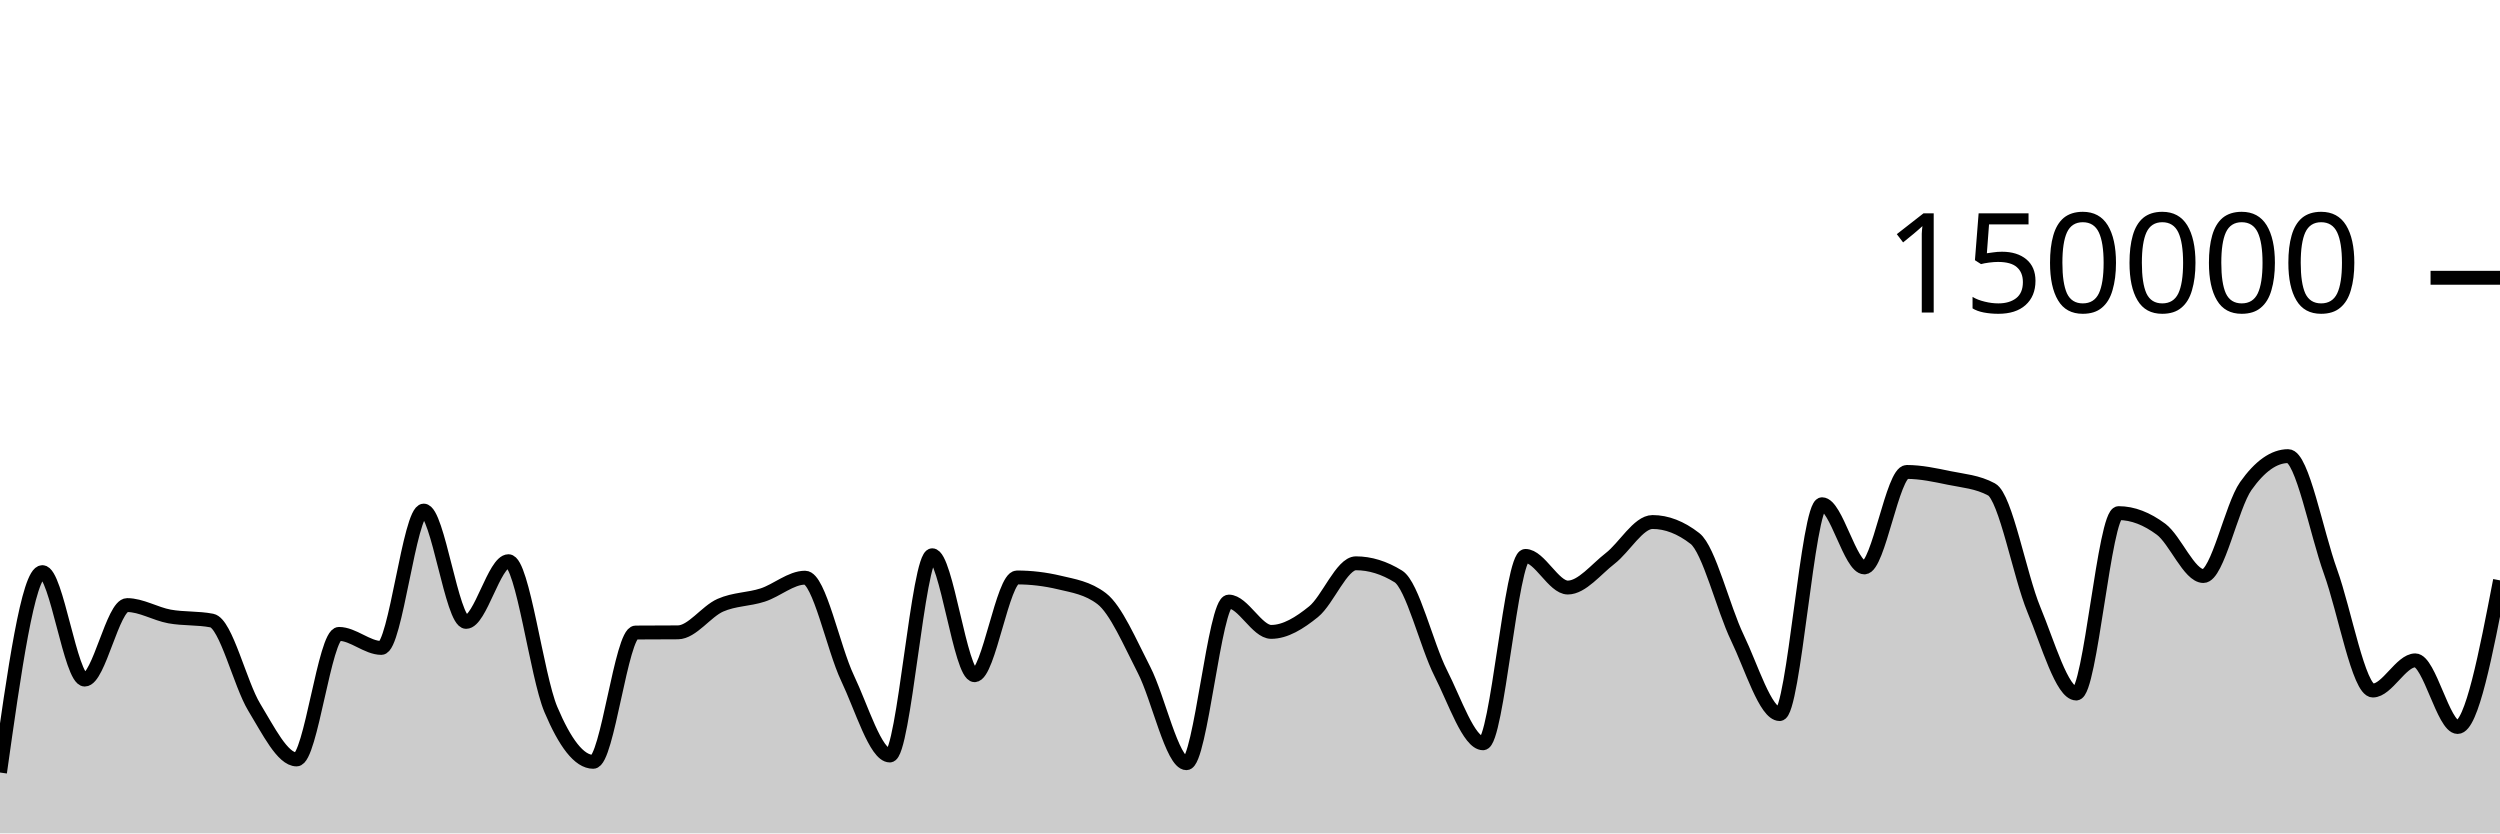
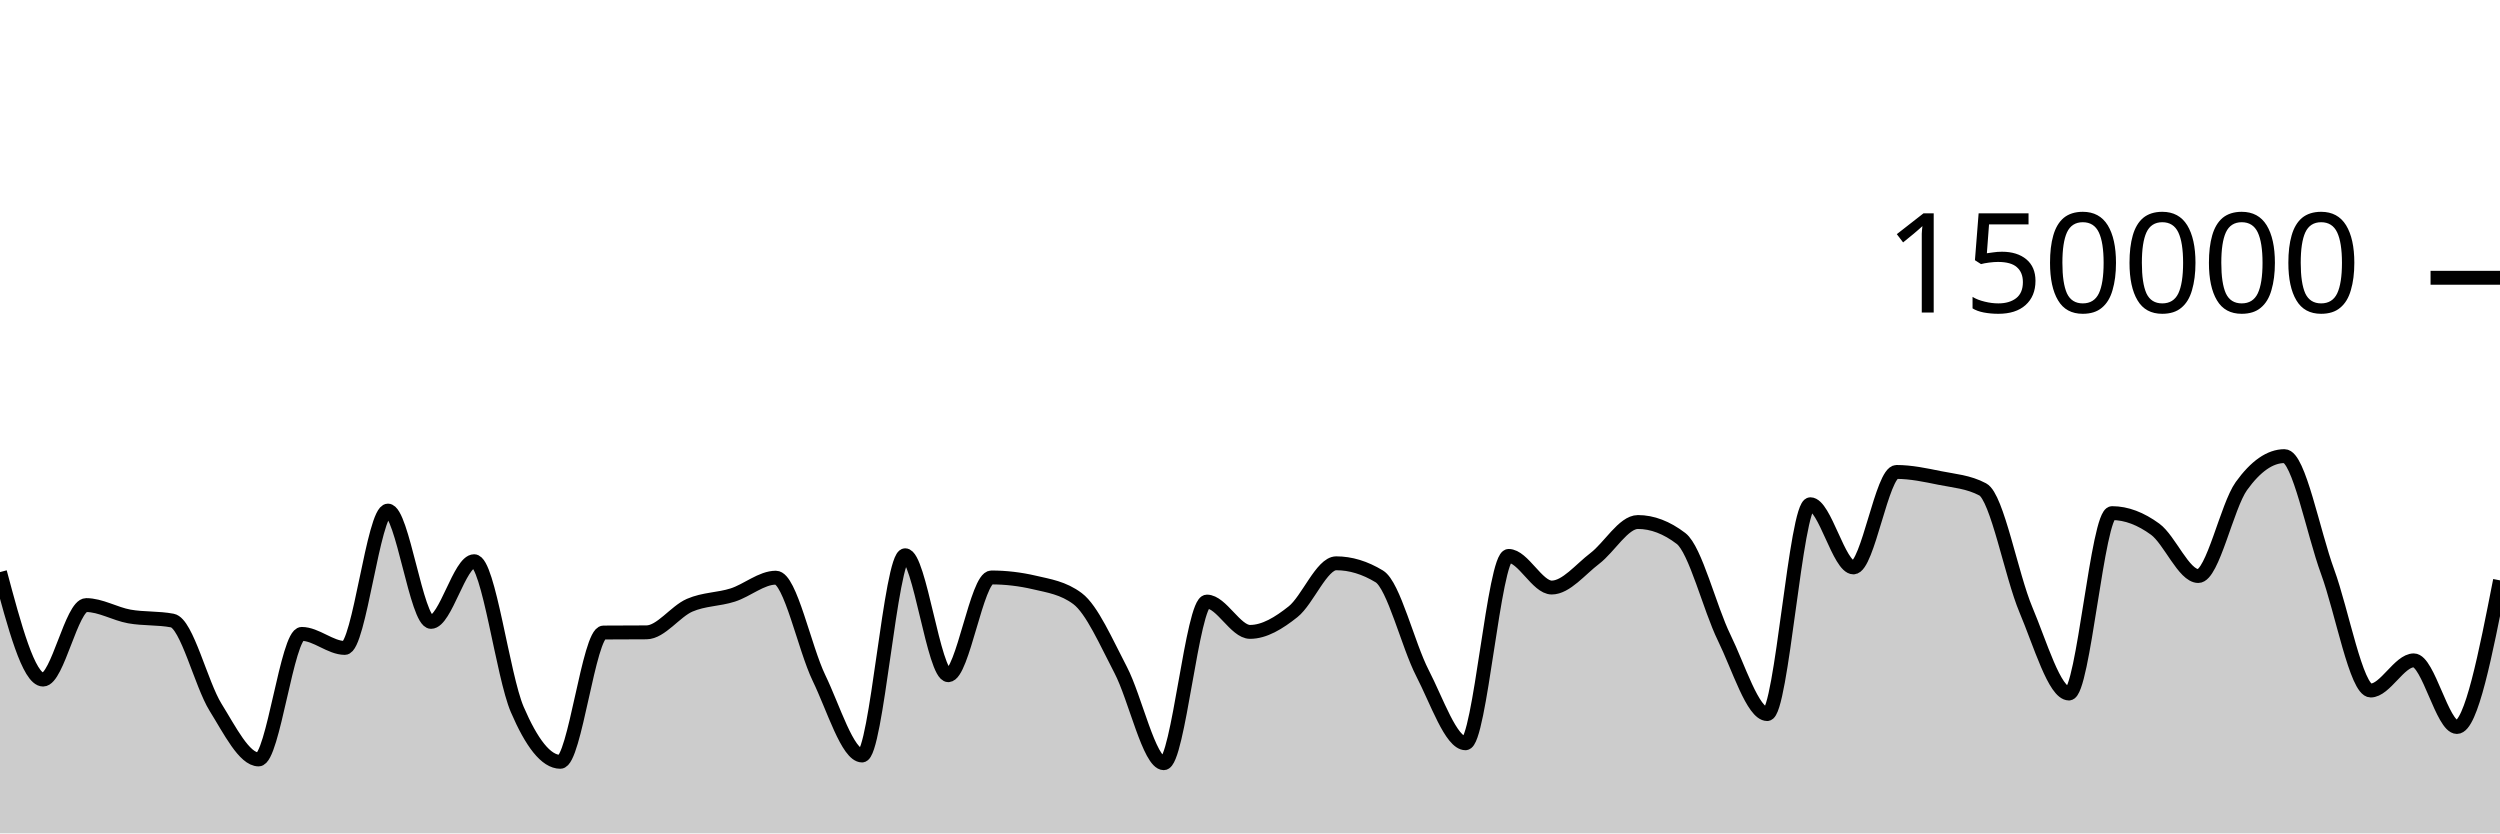
<svg xmlns="http://www.w3.org/2000/svg" viewBox="0 0 180 60">
  <g transform="translate(0,20)">
-     <path class="area" fill="rgba(0, 0, 0, 0.2)" d="M0,35.622C1.017,28.407,2.034,21.191,3.051,21.191C4.068,21.191,5.085,28.93,6.102,28.93C7.119,28.93,8.136,23.566,9.153,23.566C10.169,23.566,11.186,24.199,12.203,24.385C13.22,24.57,14.237,24.483,15.254,24.681C16.271,24.879,17.288,29.253,18.305,30.92C19.322,32.586,20.339,34.68,21.356,34.68C22.373,34.68,23.39,25.641,24.407,25.641C25.424,25.641,26.441,26.651,27.458,26.651C28.475,26.651,29.492,16.762,30.508,16.762C31.525,16.762,32.542,24.776,33.559,24.776C34.576,24.776,35.593,20.406,36.61,20.406C37.627,20.406,38.644,28.671,39.661,31.079C40.678,33.486,41.695,34.851,42.712,34.851C43.729,34.851,44.746,25.551,45.763,25.542C46.78,25.533,47.797,25.538,48.814,25.529C49.831,25.519,50.847,24.025,51.864,23.577C52.881,23.129,53.898,23.171,54.915,22.841C55.932,22.51,56.949,21.593,57.966,21.593C58.983,21.593,60,26.678,61.017,28.812C62.034,30.946,63.051,34.396,64.068,34.396C65.085,34.396,66.102,19.978,67.119,19.978C68.136,19.978,69.153,28.615,70.169,28.615C71.186,28.615,72.203,21.577,73.22,21.577C74.237,21.577,75.254,21.698,76.271,21.94C77.288,22.182,78.305,22.327,79.322,23.102C80.339,23.876,81.356,26.263,82.373,28.238C83.39,30.213,84.407,34.951,85.424,34.951C86.441,34.951,87.458,23.313,88.475,23.313C89.492,23.313,90.508,25.496,91.525,25.496C92.542,25.496,93.559,24.866,94.576,24.043C95.593,23.22,96.61,20.557,97.627,20.557C98.644,20.557,99.661,20.872,100.678,21.501C101.695,22.131,102.712,26.454,103.729,28.457C104.746,30.459,105.763,33.516,106.78,33.516C107.797,33.516,108.814,20.026,109.831,20.026C110.847,20.026,111.864,22.303,112.881,22.303C113.898,22.303,114.915,20.992,115.932,20.206C116.949,19.42,117.966,17.585,118.983,17.585C120,17.585,121.017,17.98,122.034,18.77C123.051,19.561,124.068,23.799,125.085,25.906C126.102,28.013,127.119,31.414,128.136,31.414C129.153,31.414,130.169,16.305,131.186,16.305C132.203,16.305,133.22,20.854,134.237,20.854C135.254,20.854,136.271,13.98,137.288,13.98C138.305,13.98,139.322,14.202,140.339,14.412C141.356,14.622,142.373,14.687,143.39,15.238C144.407,15.788,145.424,21.445,146.441,23.894C147.458,26.343,148.475,29.933,149.492,29.933C150.508,29.933,151.525,16.945,152.542,16.945C153.559,16.945,154.576,17.347,155.593,18.102C156.61,18.857,157.627,21.474,158.644,21.474C159.661,21.474,160.678,16.436,161.695,14.998C162.712,13.56,163.729,12.841,164.746,12.841C165.763,12.841,166.78,18.345,167.797,21.158C168.814,23.971,169.831,29.718,170.847,29.718C171.864,29.718,172.881,27.546,173.898,27.546C174.915,27.546,175.932,32.344,176.949,32.344C177.966,32.344,178.983,27.065,180,21.786L180,40C178.983,40,177.966,40,176.949,40C175.932,40,174.915,40,173.898,40C172.881,40,171.864,40,170.847,40C169.831,40,168.814,40,167.797,40C166.78,40,165.763,40,164.746,40C163.729,40,162.712,40,161.695,40C160.678,40,159.661,40,158.644,40C157.627,40,156.61,40,155.593,40C154.576,40,153.559,40,152.542,40C151.525,40,150.508,40,149.492,40C148.475,40,147.458,40,146.441,40C145.424,40,144.407,40,143.39,40C142.373,40,141.356,40,140.339,40C139.322,40,138.305,40,137.288,40C136.271,40,135.254,40,134.237,40C133.22,40,132.203,40,131.186,40C130.169,40,129.153,40,128.136,40C127.119,40,126.102,40,125.085,40C124.068,40,123.051,40,122.034,40C121.017,40,120,40,118.983,40C117.966,40,116.949,40,115.932,40C114.915,40,113.898,40,112.881,40C111.864,40,110.847,40,109.831,40C108.814,40,107.797,40,106.78,40C105.763,40,104.746,40,103.729,40C102.712,40,101.695,40,100.678,40C99.661,40,98.644,40,97.627,40C96.61,40,95.593,40,94.576,40C93.559,40,92.542,40,91.525,40C90.508,40,89.492,40,88.475,40C87.458,40,86.441,40,85.424,40C84.407,40,83.39,40,82.373,40C81.356,40,80.339,40,79.322,40C78.305,40,77.288,40,76.271,40C75.254,40,74.237,40,73.22,40C72.203,40,71.186,40,70.169,40C69.153,40,68.136,40,67.119,40C66.102,40,65.085,40,64.068,40C63.051,40,62.034,40,61.017,40C60,40,58.983,40,57.966,40C56.949,40,55.932,40,54.915,40C53.898,40,52.881,40,51.864,40C50.847,40,49.831,40,48.814,40C47.797,40,46.78,40,45.763,40C44.746,40,43.729,40,42.712,40C41.695,40,40.678,40,39.661,40C38.644,40,37.627,40,36.61,40C35.593,40,34.576,40,33.559,40C32.542,40,31.525,40,30.508,40C29.492,40,28.475,40,27.458,40C26.441,40,25.424,40,24.407,40C23.39,40,22.373,40,21.356,40C20.339,40,19.322,40,18.305,40C17.288,40,16.271,40,15.254,40C14.237,40,13.22,40,12.203,40C11.186,40,10.169,40,9.153,40C8.136,40,7.119,40,6.102,40C5.085,40,4.068,40,3.051,40C2.034,40,1.017,40,0,40Z" />
-     <path class="line" stroke="black" fill="none" d="M0,35.622C1.017,28.407,2.034,21.191,3.051,21.191C4.068,21.191,5.085,28.93,6.102,28.93C7.119,28.93,8.136,23.566,9.153,23.566C10.169,23.566,11.186,24.199,12.203,24.385C13.22,24.57,14.237,24.483,15.254,24.681C16.271,24.879,17.288,29.253,18.305,30.92C19.322,32.586,20.339,34.68,21.356,34.68C22.373,34.68,23.39,25.641,24.407,25.641C25.424,25.641,26.441,26.651,27.458,26.651C28.475,26.651,29.492,16.762,30.508,16.762C31.525,16.762,32.542,24.776,33.559,24.776C34.576,24.776,35.593,20.406,36.61,20.406C37.627,20.406,38.644,28.671,39.661,31.079C40.678,33.486,41.695,34.851,42.712,34.851C43.729,34.851,44.746,25.551,45.763,25.542C46.78,25.533,47.797,25.538,48.814,25.529C49.831,25.519,50.847,24.025,51.864,23.577C52.881,23.129,53.898,23.171,54.915,22.841C55.932,22.51,56.949,21.593,57.966,21.593C58.983,21.593,60,26.678,61.017,28.812C62.034,30.946,63.051,34.396,64.068,34.396C65.085,34.396,66.102,19.978,67.119,19.978C68.136,19.978,69.153,28.615,70.169,28.615C71.186,28.615,72.203,21.577,73.22,21.577C74.237,21.577,75.254,21.698,76.271,21.94C77.288,22.182,78.305,22.327,79.322,23.102C80.339,23.876,81.356,26.263,82.373,28.238C83.39,30.213,84.407,34.951,85.424,34.951C86.441,34.951,87.458,23.313,88.475,23.313C89.492,23.313,90.508,25.496,91.525,25.496C92.542,25.496,93.559,24.866,94.576,24.043C95.593,23.22,96.61,20.557,97.627,20.557C98.644,20.557,99.661,20.872,100.678,21.501C101.695,22.131,102.712,26.454,103.729,28.457C104.746,30.459,105.763,33.516,106.78,33.516C107.797,33.516,108.814,20.026,109.831,20.026C110.847,20.026,111.864,22.303,112.881,22.303C113.898,22.303,114.915,20.992,115.932,20.206C116.949,19.42,117.966,17.585,118.983,17.585C120,17.585,121.017,17.98,122.034,18.77C123.051,19.561,124.068,23.799,125.085,25.906C126.102,28.013,127.119,31.414,128.136,31.414C129.153,31.414,130.169,16.305,131.186,16.305C132.203,16.305,133.22,20.854,134.237,20.854C135.254,20.854,136.271,13.98,137.288,13.98C138.305,13.98,139.322,14.202,140.339,14.412C141.356,14.622,142.373,14.687,143.39,15.238C144.407,15.788,145.424,21.445,146.441,23.894C147.458,26.343,148.475,29.933,149.492,29.933C150.508,29.933,151.525,16.945,152.542,16.945C153.559,16.945,154.576,17.347,155.593,18.102C156.61,18.857,157.627,21.474,158.644,21.474C159.661,21.474,160.678,16.436,161.695,14.998C162.712,13.56,163.729,12.841,164.746,12.841C165.763,12.841,166.78,18.345,167.797,21.158C168.814,23.971,169.831,29.718,170.847,29.718C171.864,29.718,172.881,27.546,173.898,27.546C174.915,27.546,175.932,32.344,176.949,32.344C177.966,32.344,178.983,27.065,180,21.786" />
+     <path class="area" fill="rgba(0, 0, 0, 0.2)" d="M0,21.191C1.034,25.061,2.069,28.93,3.103,28.93C4.138,28.93,5.172,23.566,6.207,23.566C7.241,23.566,8.276,24.199,9.31,24.385C10.345,24.57,11.379,24.483,12.414,24.681C13.448,24.879,14.483,29.253,15.517,30.92C16.552,32.586,17.586,34.68,18.621,34.68C19.655,34.68,20.69,25.641,21.724,25.641C22.759,25.641,23.793,26.651,24.828,26.651C25.862,26.651,26.897,16.762,27.931,16.762C28.966,16.762,30,24.776,31.034,24.776C32.069,24.776,33.103,20.406,34.138,20.406C35.172,20.406,36.207,28.671,37.241,31.079C38.276,33.486,39.31,34.851,40.345,34.851C41.379,34.851,42.414,25.551,43.448,25.542C44.483,25.533,45.517,25.538,46.552,25.529C47.586,25.519,48.621,24.025,49.655,23.577C50.69,23.129,51.724,23.171,52.759,22.841C53.793,22.51,54.828,21.593,55.862,21.593C56.897,21.593,57.931,26.678,58.966,28.812C60,30.946,61.034,34.396,62.069,34.396C63.103,34.396,64.138,19.978,65.172,19.978C66.207,19.978,67.241,28.615,68.276,28.615C69.31,28.615,70.345,21.577,71.379,21.577C72.414,21.577,73.448,21.698,74.483,21.94C75.517,22.182,76.552,22.327,77.586,23.102C78.621,23.876,79.655,26.263,80.69,28.238C81.724,30.213,82.759,34.951,83.793,34.951C84.828,34.951,85.862,23.313,86.897,23.313C87.931,23.313,88.966,25.496,90,25.496C91.034,25.496,92.069,24.866,93.103,24.043C94.138,23.22,95.172,20.557,96.207,20.557C97.241,20.557,98.276,20.872,99.31,21.501C100.345,22.131,101.379,26.454,102.414,28.457C103.448,30.459,104.483,33.516,105.517,33.516C106.552,33.516,107.586,20.026,108.621,20.026C109.655,20.026,110.69,22.303,111.724,22.303C112.759,22.303,113.793,20.992,114.828,20.206C115.862,19.42,116.897,17.585,117.931,17.585C118.966,17.585,120,17.98,121.034,18.77C122.069,19.561,123.103,23.799,124.138,25.906C125.172,28.013,126.207,31.414,127.241,31.414C128.276,31.414,129.31,16.305,130.345,16.305C131.379,16.305,132.414,20.854,133.448,20.854C134.483,20.854,135.517,13.98,136.552,13.98C137.586,13.98,138.621,14.202,139.655,14.412C140.69,14.622,141.724,14.687,142.759,15.238C143.793,15.788,144.828,21.445,145.862,23.894C146.897,26.343,147.931,29.933,148.966,29.933C150,29.933,151.034,16.945,152.069,16.945C153.103,16.945,154.138,17.347,155.172,18.102C156.207,18.857,157.241,21.474,158.276,21.474C159.31,21.474,160.345,16.436,161.379,14.998C162.414,13.56,163.448,12.841,164.483,12.841C165.517,12.841,166.552,18.345,167.586,21.158C168.621,23.971,169.655,29.718,170.69,29.718C171.724,29.718,172.759,27.546,173.793,27.546C174.828,27.546,175.862,32.344,176.897,32.344C177.931,32.344,178.966,27.065,180,21.786L180,40C178.966,40,177.931,40,176.897,40C175.862,40,174.828,40,173.793,40C172.759,40,171.724,40,170.69,40C169.655,40,168.621,40,167.586,40C166.552,40,165.517,40,164.483,40C163.448,40,162.414,40,161.379,40C160.345,40,159.31,40,158.276,40C157.241,40,156.207,40,155.172,40C154.138,40,153.103,40,152.069,40C151.034,40,150,40,148.966,40C147.931,40,146.897,40,145.862,40C144.828,40,143.793,40,142.759,40C141.724,40,140.69,40,139.655,40C138.621,40,137.586,40,136.552,40C135.517,40,134.483,40,133.448,40C132.414,40,131.379,40,130.345,40C129.31,40,128.276,40,127.241,40C126.207,40,125.172,40,124.138,40C123.103,40,122.069,40,121.034,40C120,40,118.966,40,117.931,40C116.897,40,115.862,40,114.828,40C113.793,40,112.759,40,111.724,40C110.69,40,109.655,40,108.621,40C107.586,40,106.552,40,105.517,40C104.483,40,103.448,40,102.414,40C101.379,40,100.345,40,99.31,40C98.276,40,97.241,40,96.207,40C95.172,40,94.138,40,93.103,40C92.069,40,91.034,40,90,40C88.966,40,87.931,40,86.897,40C85.862,40,84.828,40,83.793,40C82.759,40,81.724,40,80.69,40C79.655,40,78.621,40,77.586,40C76.552,40,75.517,40,74.483,40C73.448,40,72.414,40,71.379,40C70.345,40,69.31,40,68.276,40C67.241,40,66.207,40,65.172,40C64.138,40,63.103,40,62.069,40C61.034,40,60,40,58.966,40C57.931,40,56.897,40,55.862,40C54.828,40,53.793,40,52.759,40C51.724,40,50.69,40,49.655,40C48.621,40,47.586,40,46.552,40C45.517,40,44.483,40,43.448,40C42.414,40,41.379,40,40.345,40C39.31,40,38.276,40,37.241,40C36.207,40,35.172,40,34.138,40C33.103,40,32.069,40,31.034,40C30,40,28.966,40,27.931,40C26.897,40,25.862,40,24.828,40C23.793,40,22.759,40,21.724,40C20.69,40,19.655,40,18.621,40C17.586,40,16.552,40,15.517,40C14.483,40,13.448,40,12.414,40C11.379,40,10.345,40,9.31,40C8.276,40,7.241,40,6.207,40C5.172,40,4.138,40,3.103,40C2.069,40,1.034,40,0,40Z" />
+     <path class="line" stroke="black" fill="none" d="M0,21.191C1.034,25.061,2.069,28.93,3.103,28.93C4.138,28.93,5.172,23.566,6.207,23.566C7.241,23.566,8.276,24.199,9.31,24.385C10.345,24.57,11.379,24.483,12.414,24.681C13.448,24.879,14.483,29.253,15.517,30.92C16.552,32.586,17.586,34.68,18.621,34.68C19.655,34.68,20.69,25.641,21.724,25.641C22.759,25.641,23.793,26.651,24.828,26.651C25.862,26.651,26.897,16.762,27.931,16.762C28.966,16.762,30,24.776,31.034,24.776C32.069,24.776,33.103,20.406,34.138,20.406C35.172,20.406,36.207,28.671,37.241,31.079C38.276,33.486,39.31,34.851,40.345,34.851C41.379,34.851,42.414,25.551,43.448,25.542C44.483,25.533,45.517,25.538,46.552,25.529C47.586,25.519,48.621,24.025,49.655,23.577C50.69,23.129,51.724,23.171,52.759,22.841C53.793,22.51,54.828,21.593,55.862,21.593C56.897,21.593,57.931,26.678,58.966,28.812C60,30.946,61.034,34.396,62.069,34.396C63.103,34.396,64.138,19.978,65.172,19.978C66.207,19.978,67.241,28.615,68.276,28.615C69.31,28.615,70.345,21.577,71.379,21.577C72.414,21.577,73.448,21.698,74.483,21.94C75.517,22.182,76.552,22.327,77.586,23.102C78.621,23.876,79.655,26.263,80.69,28.238C81.724,30.213,82.759,34.951,83.793,34.951C84.828,34.951,85.862,23.313,86.897,23.313C87.931,23.313,88.966,25.496,90,25.496C91.034,25.496,92.069,24.866,93.103,24.043C94.138,23.22,95.172,20.557,96.207,20.557C97.241,20.557,98.276,20.872,99.31,21.501C100.345,22.131,101.379,26.454,102.414,28.457C103.448,30.459,104.483,33.516,105.517,33.516C106.552,33.516,107.586,20.026,108.621,20.026C109.655,20.026,110.69,22.303,111.724,22.303C112.759,22.303,113.793,20.992,114.828,20.206C115.862,19.42,116.897,17.585,117.931,17.585C118.966,17.585,120,17.98,121.034,18.77C122.069,19.561,123.103,23.799,124.138,25.906C125.172,28.013,126.207,31.414,127.241,31.414C128.276,31.414,129.31,16.305,130.345,16.305C131.379,16.305,132.414,20.854,133.448,20.854C134.483,20.854,135.517,13.98,136.552,13.98C137.586,13.98,138.621,14.202,139.655,14.412C140.69,14.622,141.724,14.687,142.759,15.238C143.793,15.788,144.828,21.445,145.862,23.894C146.897,26.343,147.931,29.933,148.966,29.933C150,29.933,151.034,16.945,152.069,16.945C153.103,16.945,154.138,17.347,155.172,18.102C156.207,18.857,157.241,21.474,158.276,21.474C159.31,21.474,160.345,16.436,161.379,14.998C162.414,13.56,163.448,12.841,164.483,12.841C165.517,12.841,166.552,18.345,167.586,21.158C168.621,23.971,169.655,29.718,170.69,29.718C171.724,29.718,172.759,27.546,173.793,27.546C174.828,27.546,175.862,32.344,176.897,32.344C177.931,32.344,178.966,27.065,180,21.786" />
    <path class="axis-ceiling" stroke-width="1" stroke="black" fill="none" d="M175,0L180,0" />
    <text class="axis-ceiling-label" font-family="sans-serif" text-anchor="end" font-size="10px" x="170" y="2.5">150000</text>
  </g>
</svg>
